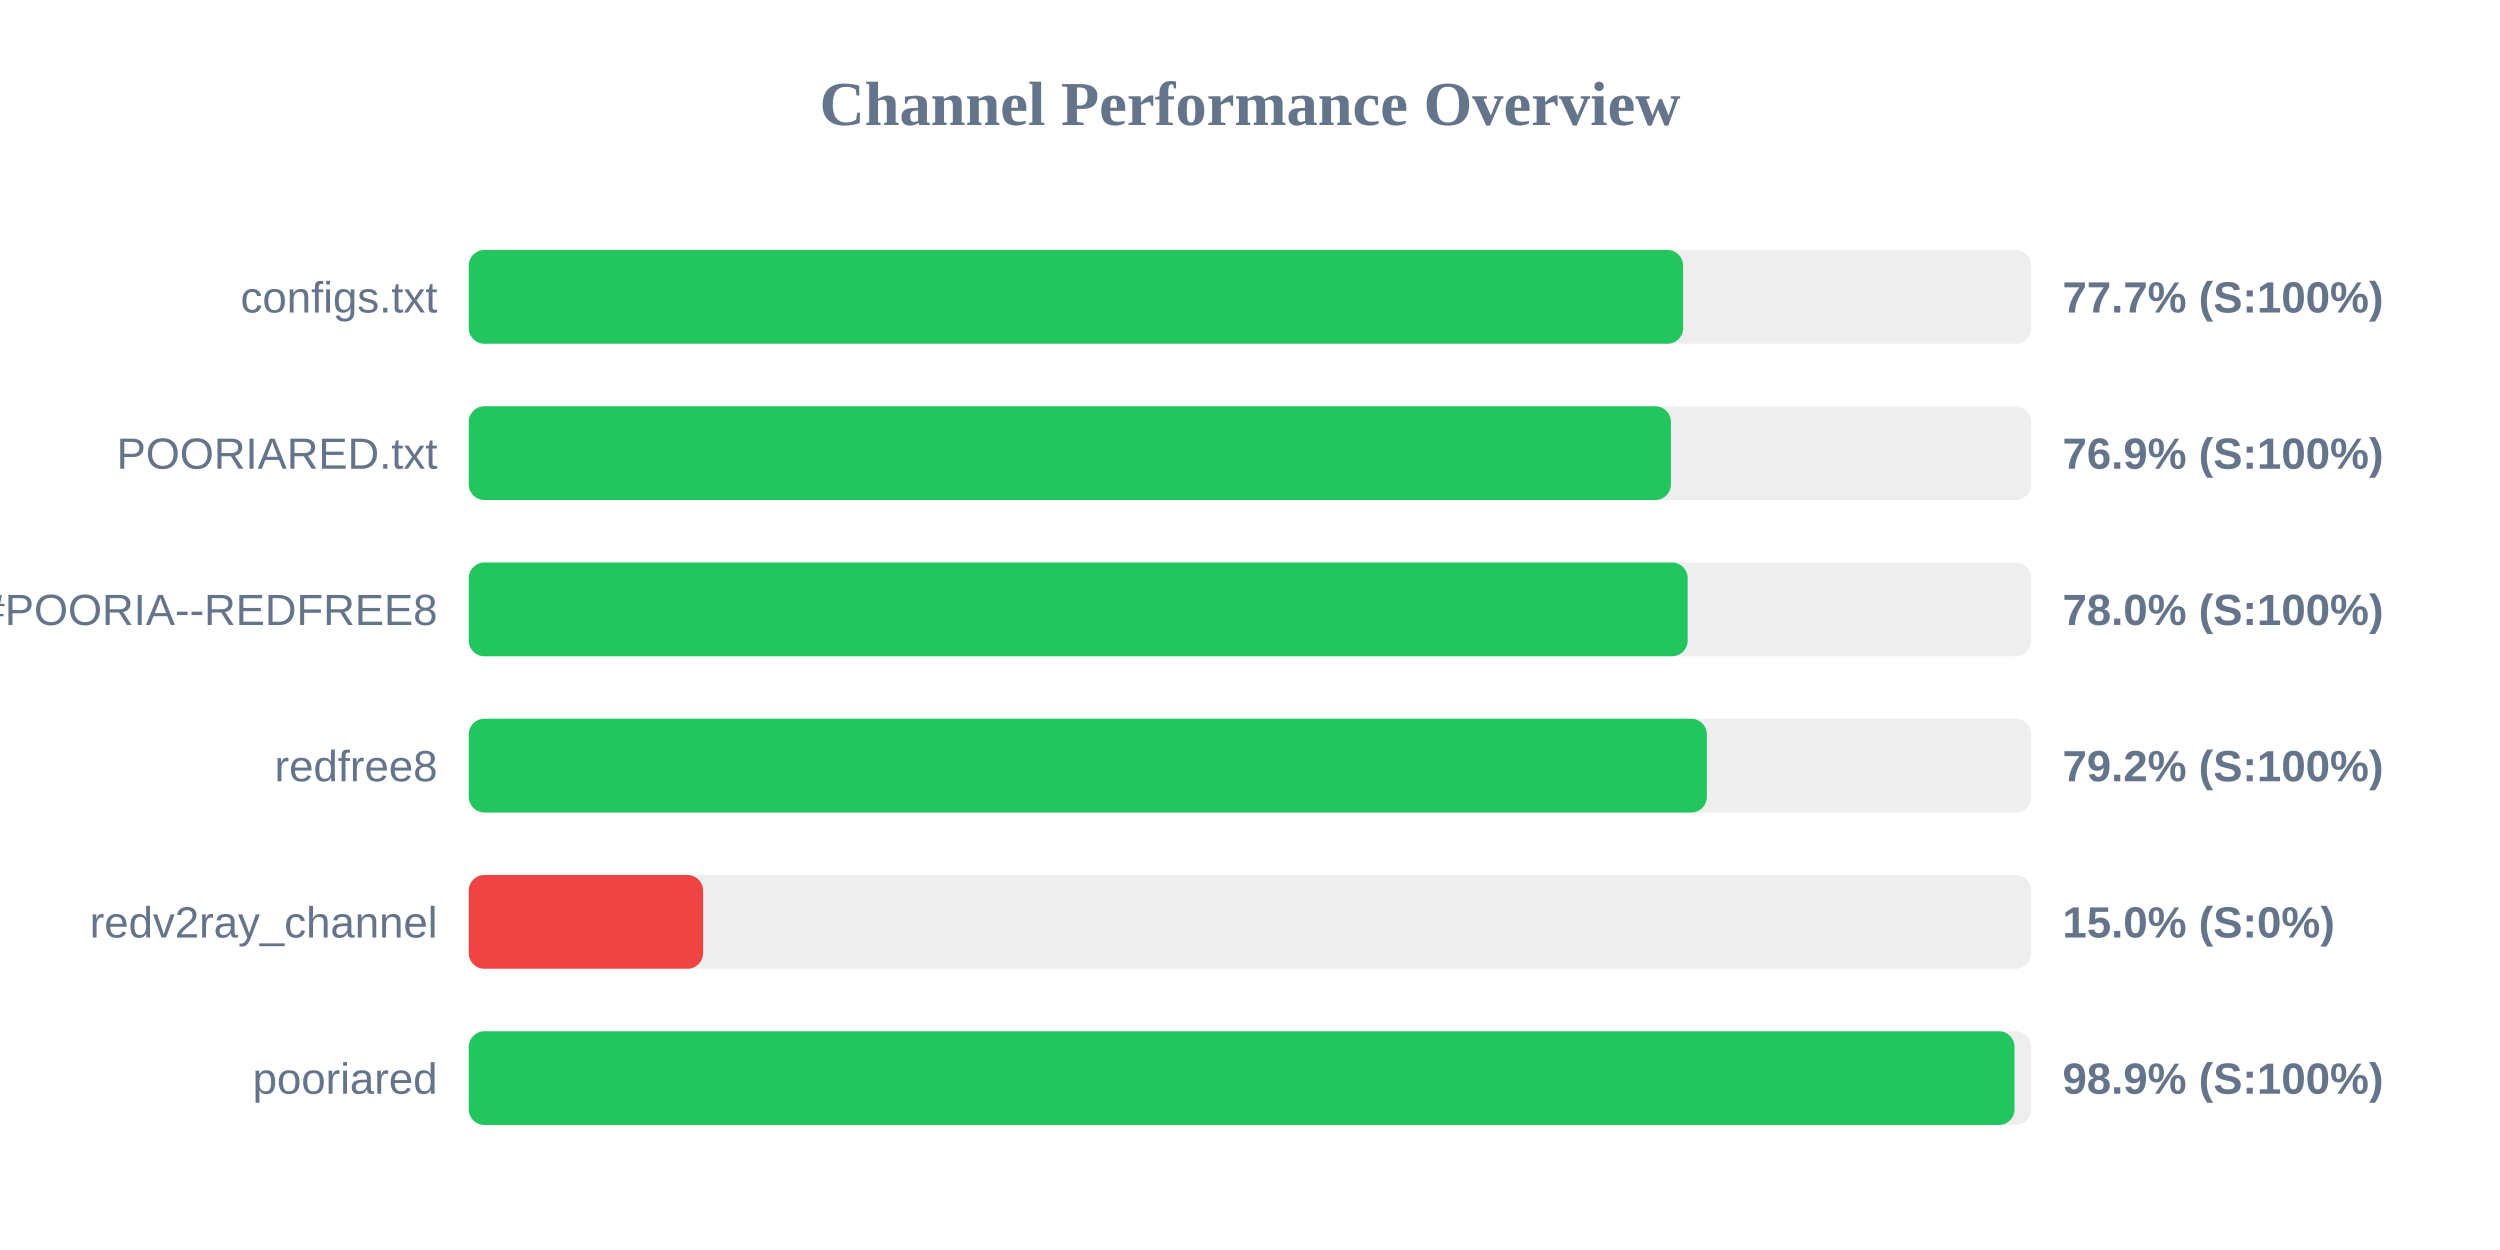
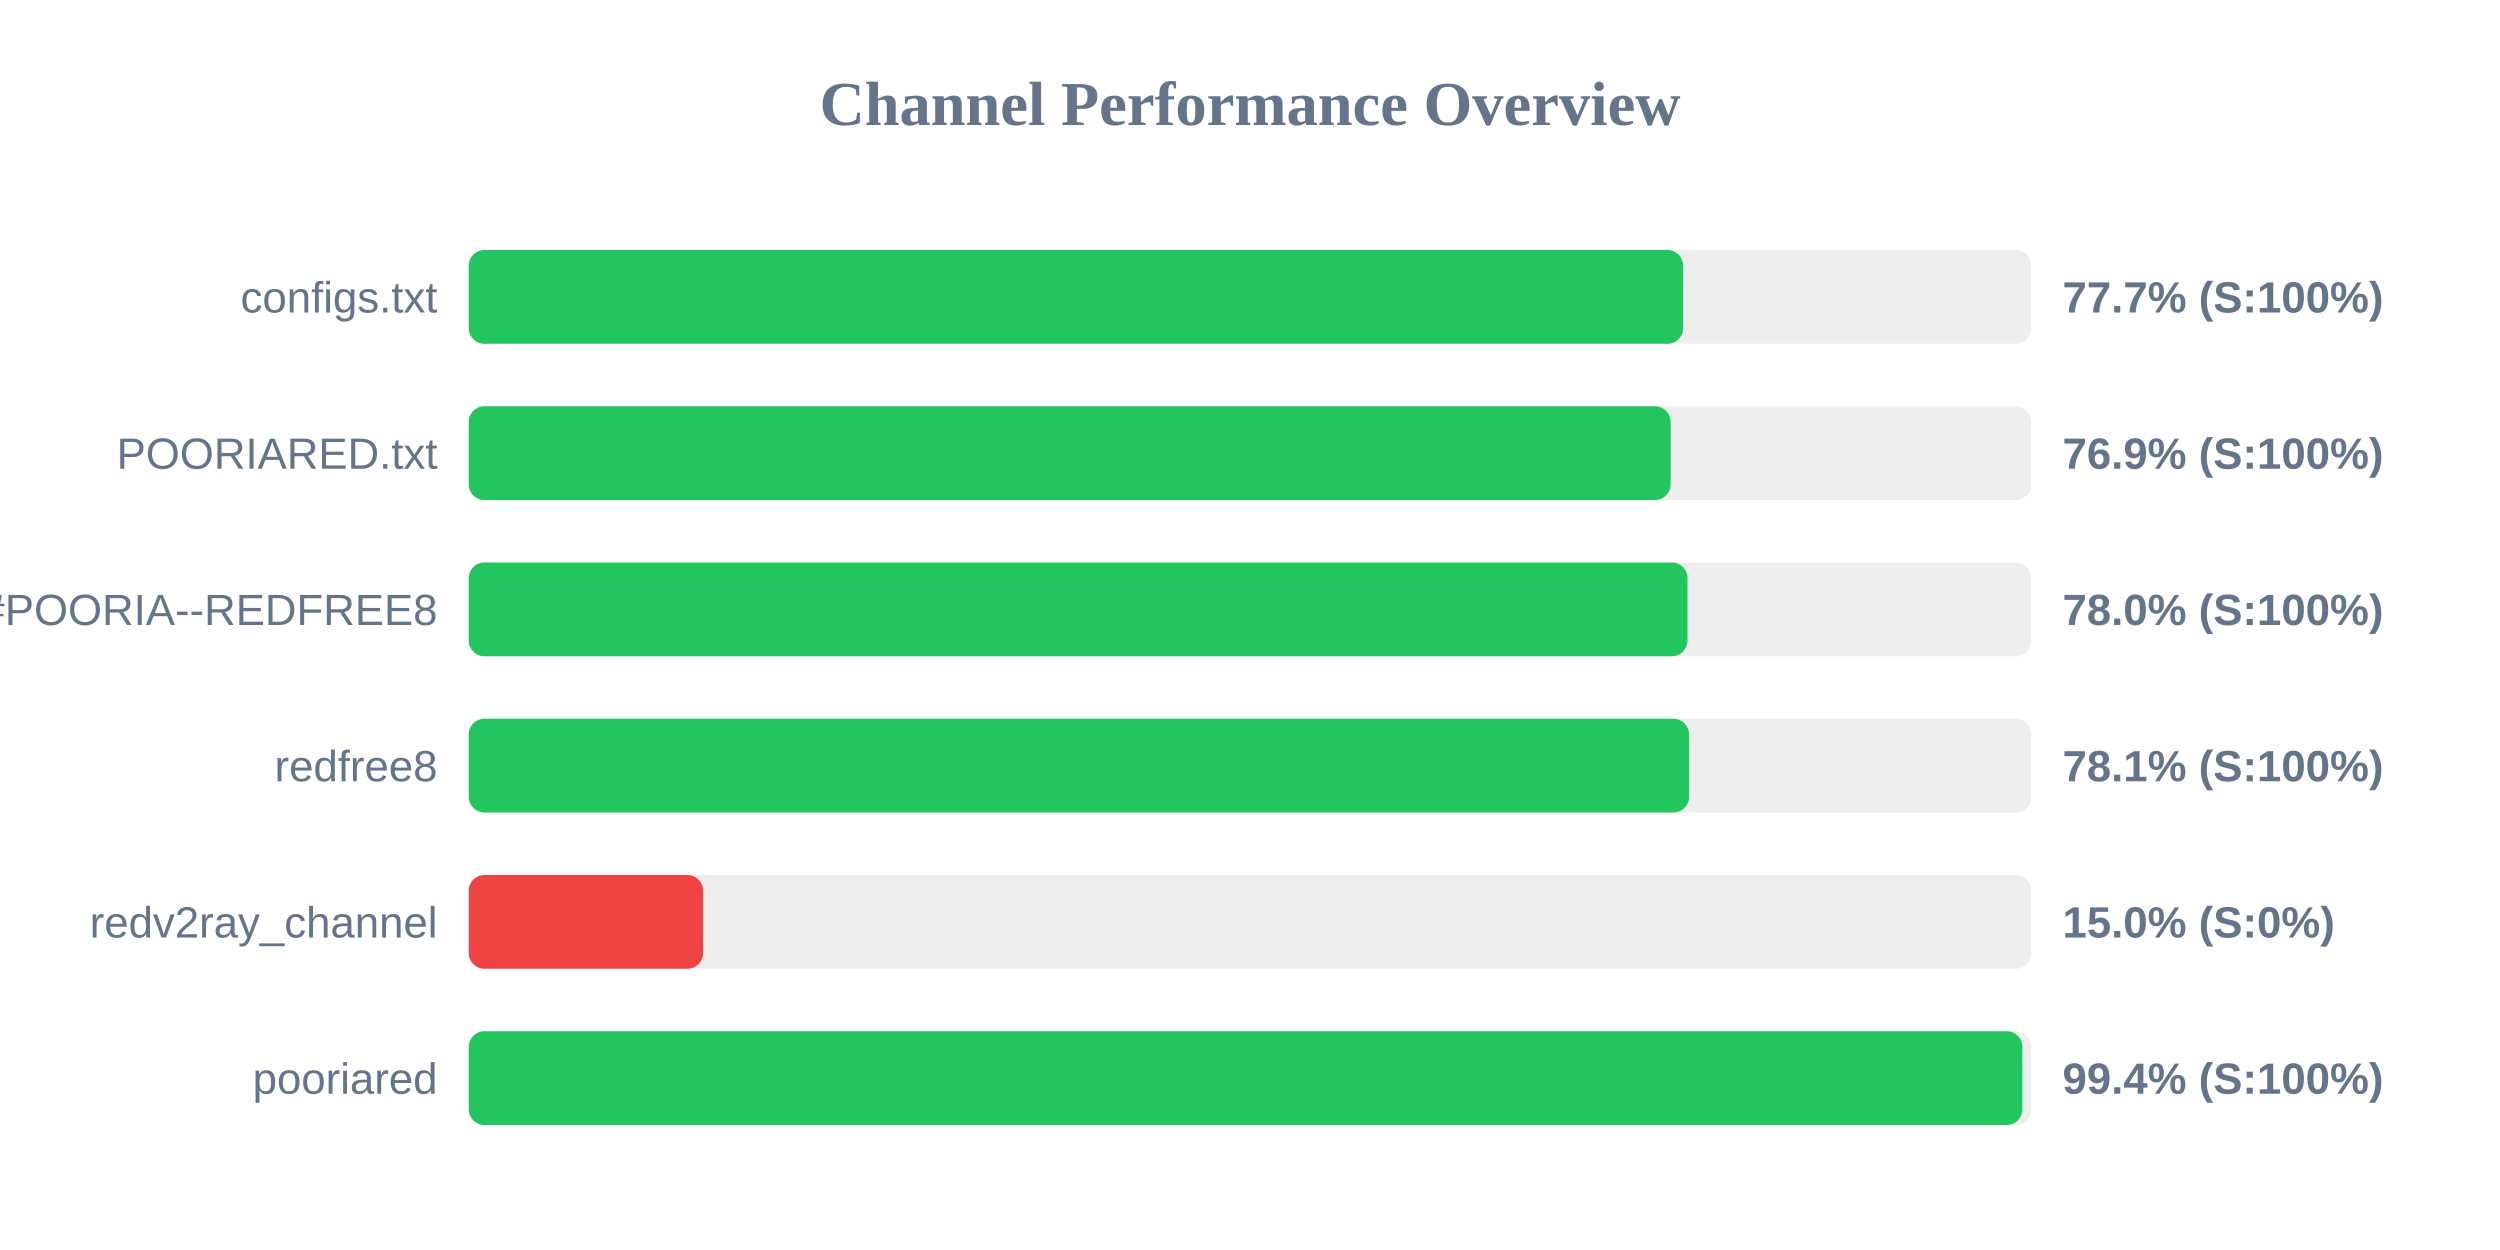
<svg xmlns="http://www.w3.org/2000/svg" width="800" height="400" version="1.1">
  <style>
        .row { font: 14px Arial; fill: #64748b; }
        .score { font: bold 14px Arial; fill: #64748b; }
    </style>
  <text x="400" y="40" text-anchor="middle" font-size="20px" font-weight="bold" fill="#64748b">Channel Performance Overview</text>
  <rect x="150" y="80" width="500" height="30" fill="#eee" rx="5" />
  <rect x="150" y="80" width="388.6" height="30" fill="#22c55e" rx="5" />
  <text x="140" y="100" text-anchor="end" class="row">configs.txt</text>
  <text x="660" y="100" text-anchor="start" class="score">77.7% (S:100%)</text>
  <rect x="150" y="130" width="500" height="30" fill="#eee" rx="5" />
-   <rect x="150" y="130" width="384.7" height="30" fill="#22c55e" rx="5" />
+   <rect x="150" y="130" width="384.6" height="30" fill="#22c55e" rx="5" />
  <text x="140" y="150" text-anchor="end" class="row">POORIARED.txt</text>
  <text x="660" y="150" text-anchor="start" class="score">76.9% (S:100%)</text>
  <rect x="150" y="180" width="500" height="30" fill="#eee" rx="5" />
-   <rect x="150" y="180" width="390.05" height="30" fill="#22c55e" rx="5" />
+   <rect x="150" y="180" width="390.0" height="30" fill="#22c55e" rx="5" />
  <text x="140" y="200" text-anchor="end" class="row">POORIA--REDFREE8.txt#POORIA--REDFREE8</text>
  <text x="660" y="200" text-anchor="start" class="score">78.0% (S:100%)</text>
  <rect x="150" y="230" width="500" height="30" fill="#eee" rx="5" />
-   <rect x="150" y="230" width="396.2" height="30" fill="#22c55e" rx="5" />
+   <rect x="150" y="230" width="390.5" height="30" fill="#22c55e" rx="5" />
  <text x="140" y="250" text-anchor="end" class="row">redfree8</text>
-   <text x="660" y="250" text-anchor="start" class="score">79.2% (S:100%)</text>
+   <text x="660" y="250" text-anchor="start" class="score">78.1% (S:100%)</text>
  <rect x="150" y="280" width="500" height="30" fill="#eee" rx="5" />
  <rect x="150" y="280" width="75.0" height="30" fill="#ef4444" rx="5" />
  <text x="140" y="300" text-anchor="end" class="row">redv2ray_channel</text>
  <text x="660" y="300" text-anchor="start" class="score">15.0% (S:0%)</text>
  <rect x="150" y="330" width="500" height="30" fill="#eee" rx="5" />
-   <rect x="150" y="330" width="494.65" height="30" fill="#22c55e" rx="5" />
+   <rect x="150" y="330" width="497.15" height="30" fill="#22c55e" rx="5" />
  <text x="140" y="350" text-anchor="end" class="row">pooriared</text>
-   <text x="660" y="350" text-anchor="start" class="score">98.9% (S:100%)</text>
+   <text x="660" y="350" text-anchor="start" class="score">99.4% (S:100%)</text>
</svg>
